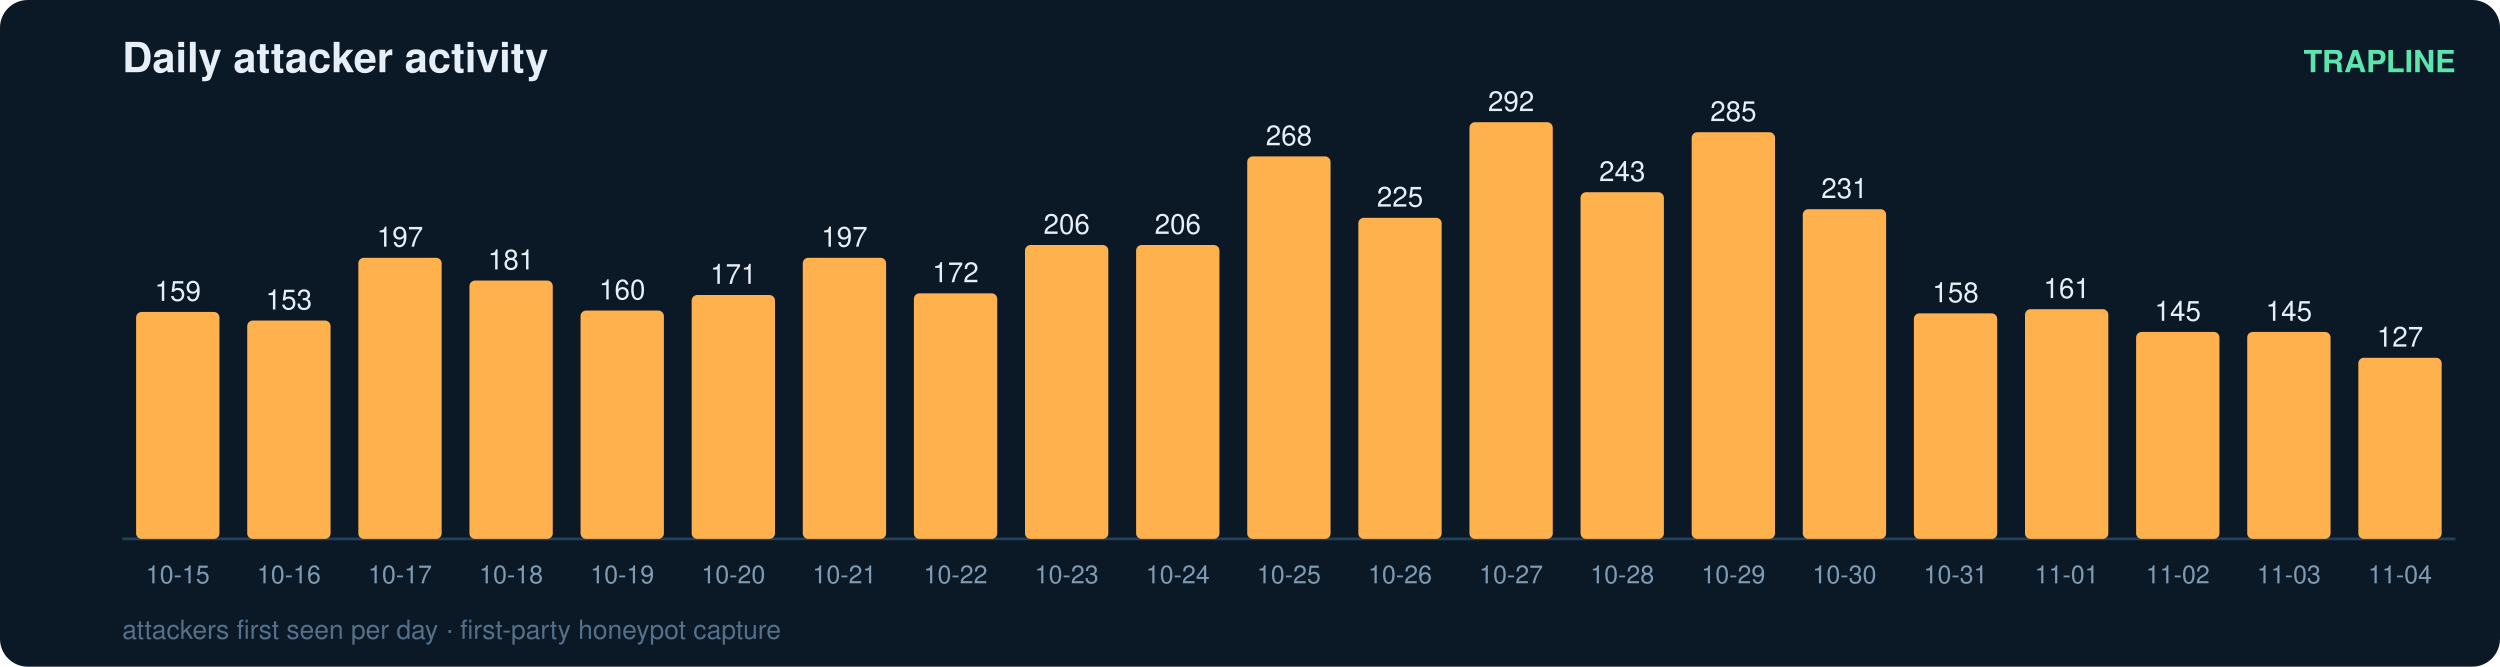
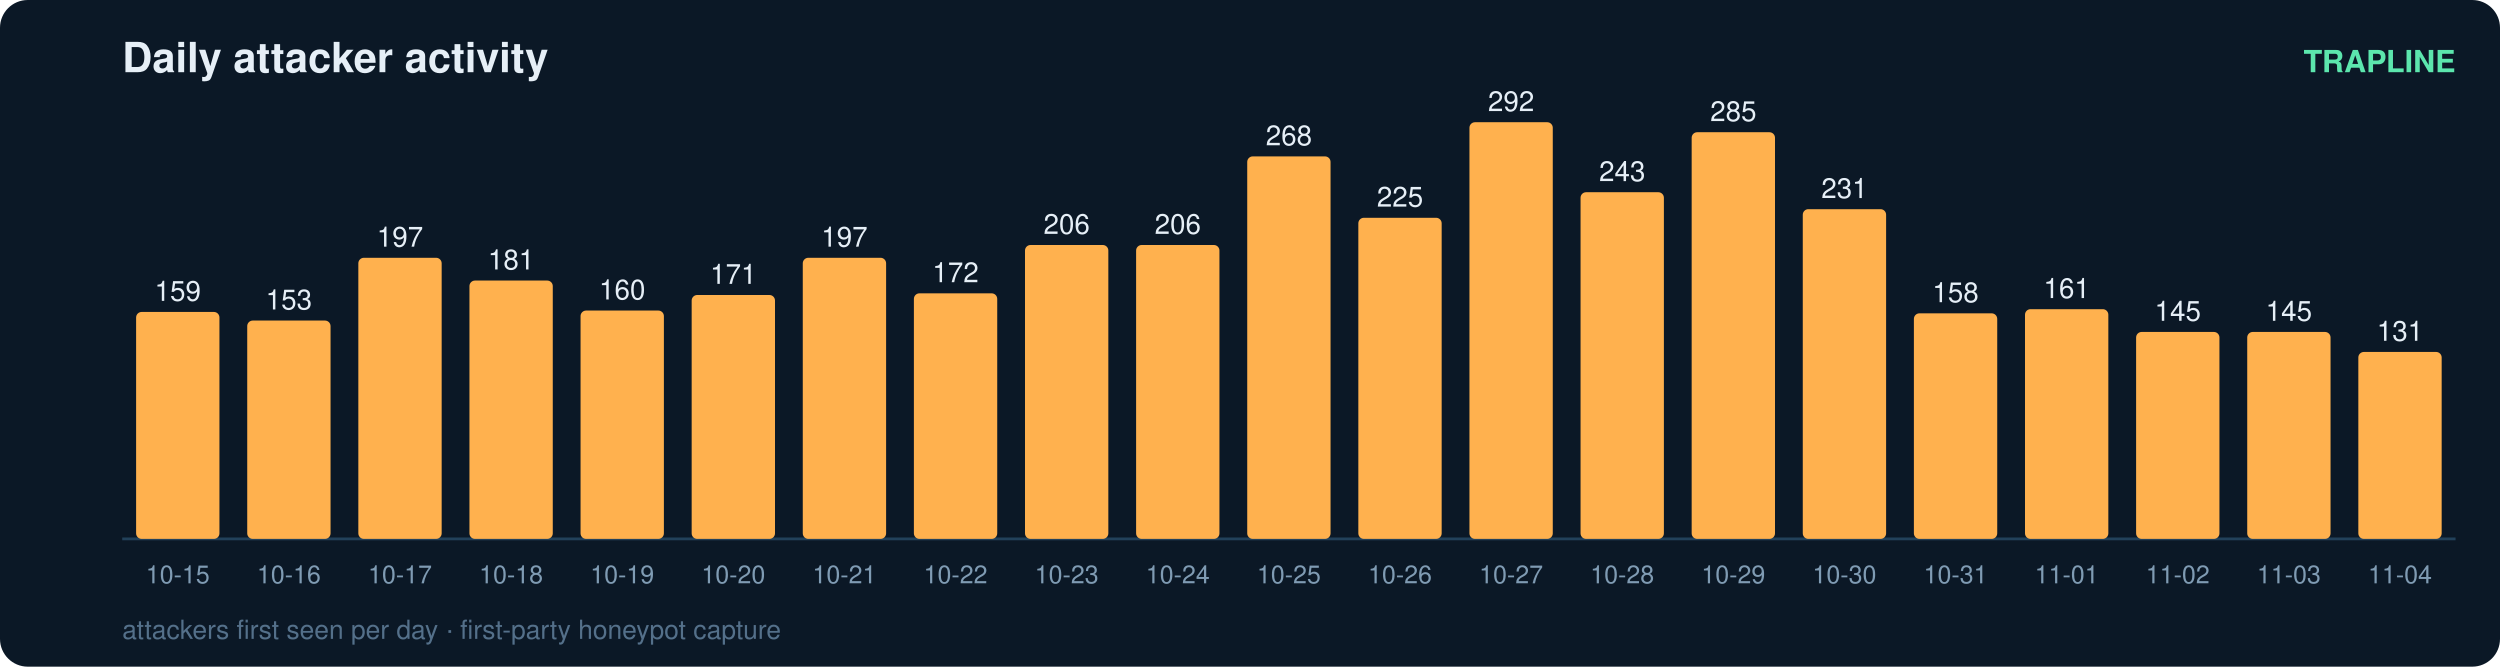
<svg xmlns="http://www.w3.org/2000/svg" width="900" height="240" viewBox="0 0 900 240" font-family="ui-sans-serif,Segoe UI,Helvetica,Arial">
  <rect width="900" height="240" rx="10" fill="#0b1826" />
  <text x="44" y="26" fill="#e6eff7" font-size="15" font-weight="700">Daily attacker activity</text>
  <text x="884" y="26" fill="#5ce6ad" font-size="11" text-anchor="end" font-weight="600">TRAPLINE</text>
  <line x1="44" y1="194" x2="884" y2="194" stroke="#22415a" stroke-width="1" />
  <rect x="49" y="112.3" width="30" height="81.7" rx="2" fill="#ffb14e" />
  <text x="64.0" y="108.3" fill="#e6eff7" font-size="10" text-anchor="middle" font-variant-numeric="tabular-nums">159</text>
  <text x="64.0" y="210.0" fill="#7f9bb3" font-size="9" text-anchor="middle">10-15</text>
  <rect x="89" y="115.4" width="30" height="78.6" rx="2" fill="#ffb14e" />
  <text x="104.0" y="111.4" fill="#e6eff7" font-size="10" text-anchor="middle" font-variant-numeric="tabular-nums">153</text>
  <text x="104.0" y="210.0" fill="#7f9bb3" font-size="9" text-anchor="middle">10-16</text>
  <rect x="129" y="92.8" width="30" height="101.2" rx="2" fill="#ffb14e" />
  <text x="144.0" y="88.8" fill="#e6eff7" font-size="10" text-anchor="middle" font-variant-numeric="tabular-nums">197</text>
  <text x="144.0" y="210.0" fill="#7f9bb3" font-size="9" text-anchor="middle">10-17</text>
  <rect x="169" y="101.0" width="30" height="93.0" rx="2" fill="#ffb14e" />
  <text x="184.0" y="97.0" fill="#e6eff7" font-size="10" text-anchor="middle" font-variant-numeric="tabular-nums">181</text>
  <text x="184.0" y="210.0" fill="#7f9bb3" font-size="9" text-anchor="middle">10-18</text>
  <rect x="209" y="111.8" width="30" height="82.2" rx="2" fill="#ffb14e" />
  <text x="224.0" y="107.8" fill="#e6eff7" font-size="10" text-anchor="middle" font-variant-numeric="tabular-nums">160</text>
  <text x="224.0" y="210.0" fill="#7f9bb3" font-size="9" text-anchor="middle">10-19</text>
  <rect x="249" y="106.2" width="30" height="87.8" rx="2" fill="#ffb14e" />
  <text x="264.0" y="102.2" fill="#e6eff7" font-size="10" text-anchor="middle" font-variant-numeric="tabular-nums">171</text>
  <text x="264.0" y="210.0" fill="#7f9bb3" font-size="9" text-anchor="middle">10-20</text>
  <rect x="289" y="92.8" width="30" height="101.2" rx="2" fill="#ffb14e" />
  <text x="304.0" y="88.8" fill="#e6eff7" font-size="10" text-anchor="middle" font-variant-numeric="tabular-nums">197</text>
  <text x="304.0" y="210.0" fill="#7f9bb3" font-size="9" text-anchor="middle">10-21</text>
  <rect x="329" y="105.6" width="30" height="88.4" rx="2" fill="#ffb14e" />
  <text x="344.0" y="101.6" fill="#e6eff7" font-size="10" text-anchor="middle" font-variant-numeric="tabular-nums">172</text>
  <text x="344.0" y="210.0" fill="#7f9bb3" font-size="9" text-anchor="middle">10-22</text>
  <rect x="369" y="88.2" width="30" height="105.8" rx="2" fill="#ffb14e" />
  <text x="384.0" y="84.2" fill="#e6eff7" font-size="10" text-anchor="middle" font-variant-numeric="tabular-nums">206</text>
  <text x="384.0" y="210.0" fill="#7f9bb3" font-size="9" text-anchor="middle">10-23</text>
  <rect x="409" y="88.2" width="30" height="105.8" rx="2" fill="#ffb14e" />
  <text x="424.0" y="84.2" fill="#e6eff7" font-size="10" text-anchor="middle" font-variant-numeric="tabular-nums">206</text>
  <text x="424.0" y="210.0" fill="#7f9bb3" font-size="9" text-anchor="middle">10-24</text>
  <rect x="449" y="56.3" width="30" height="137.7" rx="2" fill="#ffb14e" />
  <text x="464.0" y="52.3" fill="#e6eff7" font-size="10" text-anchor="middle" font-variant-numeric="tabular-nums">268</text>
  <text x="464.0" y="210.0" fill="#7f9bb3" font-size="9" text-anchor="middle">10-25</text>
  <rect x="489" y="78.4" width="30" height="115.6" rx="2" fill="#ffb14e" />
  <text x="504.0" y="74.4" fill="#e6eff7" font-size="10" text-anchor="middle" font-variant-numeric="tabular-nums">225</text>
  <text x="504.0" y="210.0" fill="#7f9bb3" font-size="9" text-anchor="middle">10-26</text>
  <rect x="529" y="44.0" width="30" height="150.0" rx="2" fill="#ffb14e" />
  <text x="544.0" y="40.0" fill="#e6eff7" font-size="10" text-anchor="middle" font-variant-numeric="tabular-nums">292</text>
  <text x="544.0" y="210.0" fill="#7f9bb3" font-size="9" text-anchor="middle">10-27</text>
  <rect x="569" y="69.2" width="30" height="124.8" rx="2" fill="#ffb14e" />
  <text x="584.0" y="65.2" fill="#e6eff7" font-size="10" text-anchor="middle" font-variant-numeric="tabular-nums">243</text>
  <text x="584.0" y="210.0" fill="#7f9bb3" font-size="9" text-anchor="middle">10-28</text>
  <rect x="609" y="47.6" width="30" height="146.4" rx="2" fill="#ffb14e" />
  <text x="624.0" y="43.6" fill="#e6eff7" font-size="10" text-anchor="middle" font-variant-numeric="tabular-nums">285</text>
  <text x="624.0" y="210.0" fill="#7f9bb3" font-size="9" text-anchor="middle">10-29</text>
  <rect x="649" y="75.3" width="30" height="118.7" rx="2" fill="#ffb14e" />
  <text x="664.0" y="71.3" fill="#e6eff7" font-size="10" text-anchor="middle" font-variant-numeric="tabular-nums">231</text>
  <text x="664.0" y="210.0" fill="#7f9bb3" font-size="9" text-anchor="middle">10-30</text>
  <rect x="689" y="112.8" width="30" height="81.2" rx="2" fill="#ffb14e" />
  <text x="704.0" y="108.8" fill="#e6eff7" font-size="10" text-anchor="middle" font-variant-numeric="tabular-nums">158</text>
  <text x="704.0" y="210.0" fill="#7f9bb3" font-size="9" text-anchor="middle">10-31</text>
  <rect x="729" y="111.3" width="30" height="82.7" rx="2" fill="#ffb14e" />
  <text x="744.0" y="107.3" fill="#e6eff7" font-size="10" text-anchor="middle" font-variant-numeric="tabular-nums">161</text>
  <text x="744.0" y="210.0" fill="#7f9bb3" font-size="9" text-anchor="middle">11-01</text>
  <rect x="769" y="119.5" width="30" height="74.5" rx="2" fill="#ffb14e" />
  <text x="784.0" y="115.5" fill="#e6eff7" font-size="10" text-anchor="middle" font-variant-numeric="tabular-nums">145</text>
  <text x="784.0" y="210.0" fill="#7f9bb3" font-size="9" text-anchor="middle">11-02</text>
  <rect x="809" y="119.5" width="30" height="74.5" rx="2" fill="#ffb14e" />
  <text x="824.0" y="115.5" fill="#e6eff7" font-size="10" text-anchor="middle" font-variant-numeric="tabular-nums">145</text>
  <text x="824.0" y="210.0" fill="#7f9bb3" font-size="9" text-anchor="middle">11-03</text>
-   <rect x="849" y="128.8" width="30" height="65.2" rx="2" fill="#ffb14e" />
-   <text x="864.0" y="124.8" fill="#e6eff7" font-size="10" text-anchor="middle" font-variant-numeric="tabular-nums">127</text>
+   <rect x="849" y="126.7" width="30" height="67.3" rx="2" fill="#ffb14e" />
+   <text x="864.0" y="122.7" fill="#e6eff7" font-size="10" text-anchor="middle" font-variant-numeric="tabular-nums">131</text>
  <text x="864.0" y="210.0" fill="#7f9bb3" font-size="9" text-anchor="middle">11-04</text>
  <text x="44" y="230" fill="#54708a" font-size="9.5">attackers first seen per day · first-party honeypot capture</text>
</svg>
